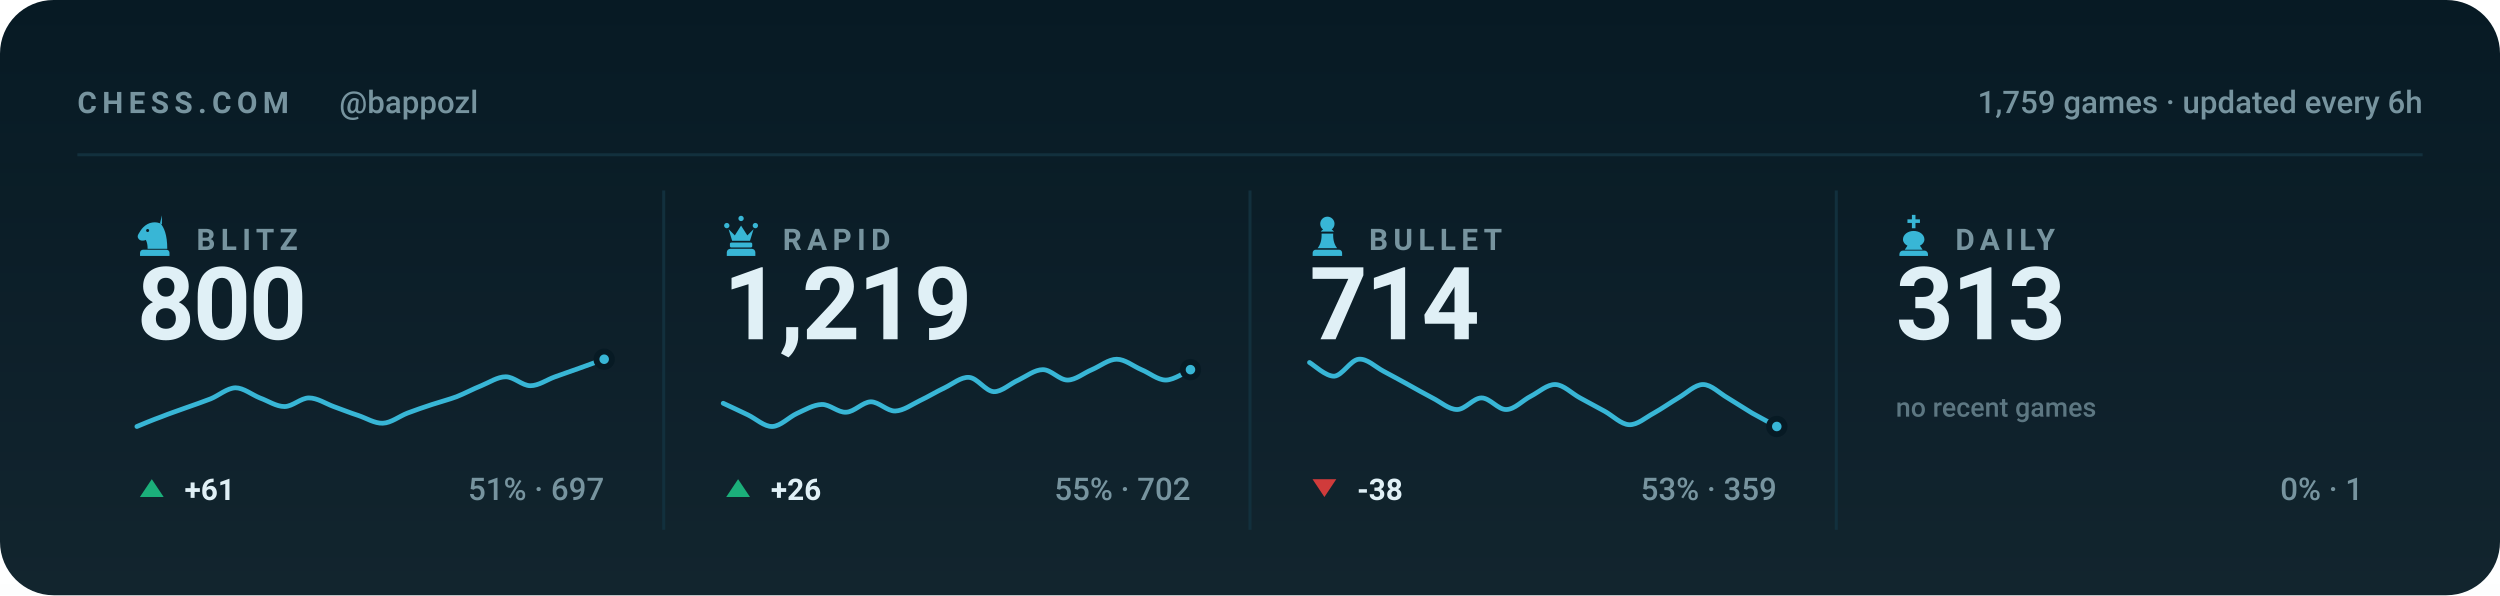
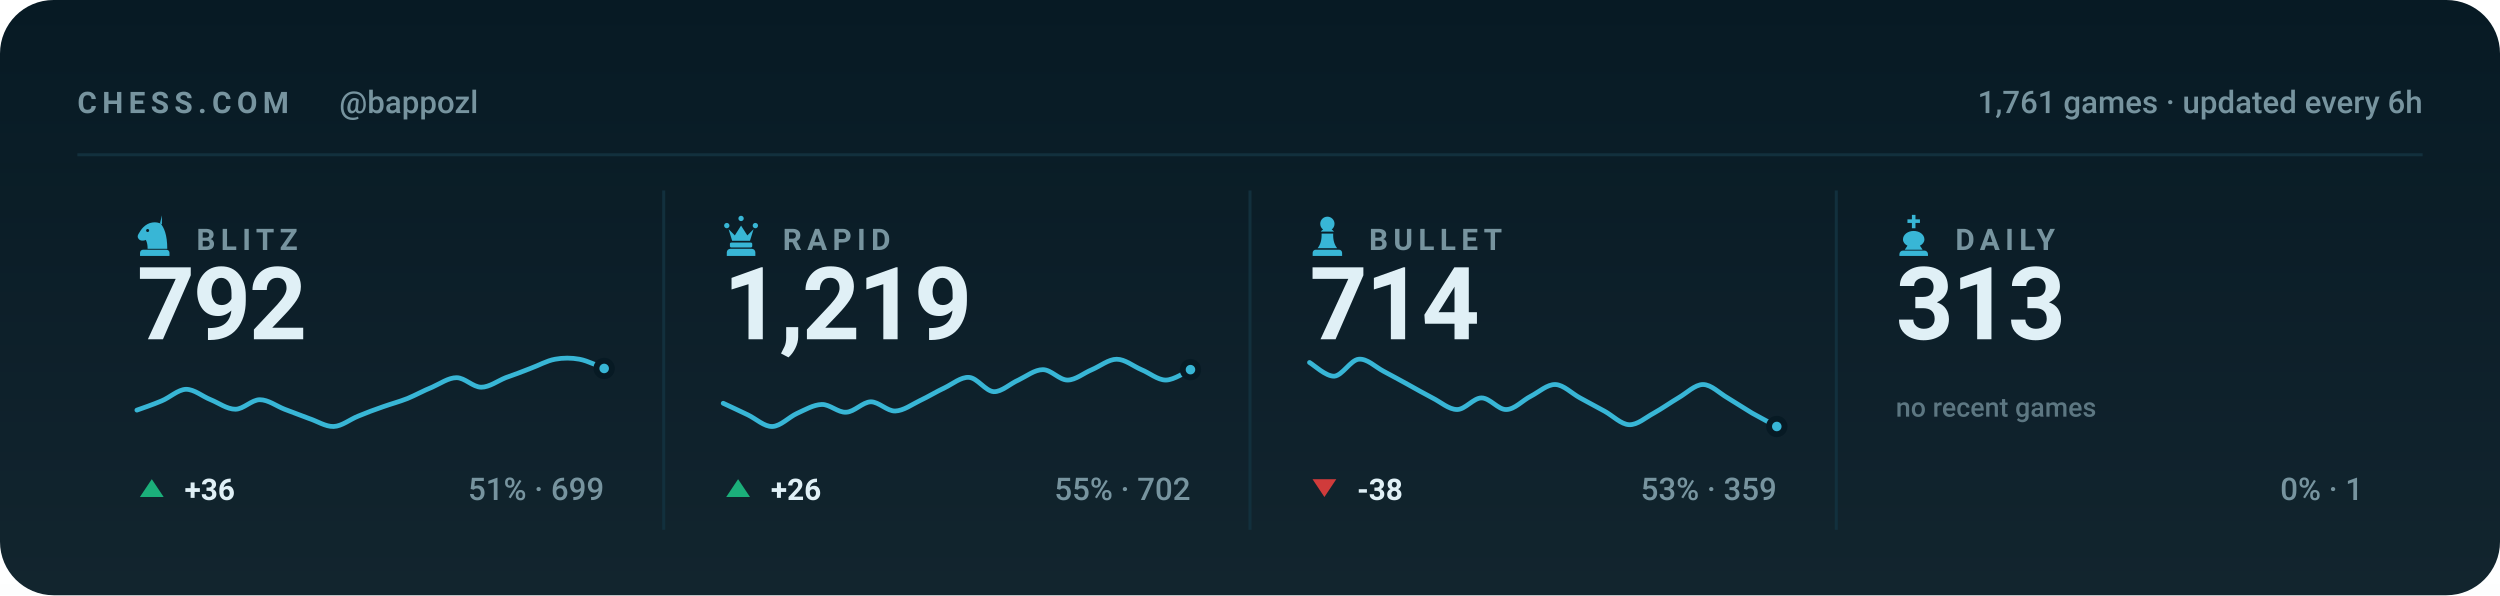
<svg xmlns="http://www.w3.org/2000/svg" viewBox="0 0 840 200" width="840" height="200" role="img" aria-label="Chess.com stats for bappozl across blitz, rapid, bullet and daily">
  <style>svg{font-family:-apple-system,BlinkMacSystemFont,'Segoe UI',Roboto,'Helvetica Neue',Arial,sans-serif}text{fill:#e0f0f6;white-space:pre}.bg{fill:#071a24}.acc{fill:#38b6d6}.win{fill:#1baf7a}.draw{fill:#8b8f96}.loss{fill:#d03b3b}.lbl{font-size:10px;font-weight:600;letter-spacing:.18em;fill:#77949f}.cap{font-size:10.5px;font-weight:500;fill:#77949f}.num{font-family:-apple-system,BlinkMacSystemFont,'Segoe UI',Roboto,'Helvetica Neue',Arial,sans-serif;font-weight:700;letter-spacing:-.02em}.tick{font-size:9px;font-weight:500;fill:#77949f;opacity:.75}.dl{font-size:10px;font-weight:600}.rule{stroke:#12303d;stroke-width:1;fill:none}.grid{stroke:#12303d;stroke-width:1;fill:none;opacity:.7}.ln{fill:none;stroke:#38b6d6;stroke-width:2;stroke-linecap:round;stroke-linejoin:round}.ring{stroke:#071a24;stroke-width:2}.hollow{fill:none;stroke-width:1.5}.sq{fill:#e0f0f6;opacity:.035}</style>
  <rect class="bg" width="840" height="200" rx="18" />
  <defs>
    <linearGradient id="gp" x1="0" y1="0" x2="0" y2="1">
      <stop offset="0" stop-color="#e0f0f6" stop-opacity="0" />
      <stop offset="1" stop-color="#e0f0f6" stop-opacity=".05" />
    </linearGradient>
  </defs>
  <rect width="840" height="200" fill="url(#gp)" />
  <text class="lbl" x="26" y="38">CHESS.COM</text>
  <text class="cap" x="114" y="38">@bappozl</text>
-   <text class="cap" x="814" y="38" text-anchor="end">1,759 games · updated every 6h</text>
+   <text class="cap" x="814" y="38" text-anchor="end">1,761 games · updated every 6h</text>
  <line class="rule" x1="26" y1="52" x2="814" y2="52" />
  <g class="acc" transform="translate(44.5,71.6) scale(0.15)">
    <path fill-rule="evenodd" d="M66 5l-4 17c9 10 16 27 16 58H34c0-8-1-14-4-20-6 3-13 2-16-2-3-3-3-8 0-12 3-5 6-10 10-14 6-6 13-10 21-11 7-1 14 0 21 4zM37.4 39a3.4 3.4 0 1 0-6.8 0 3.4 3.4 0 1 0 6.8 0zM24 82h52c3.9 0 7 3.1 7 7v7H17v-7c0-3.9 3.1-7 7-7z" />
  </g>
  <text class="lbl" x="66" y="84">BLITZ</text>
-   <text class="num" x="46" y="114" style="font-size:34px">800</text>
-   <path class="ln" style="stroke-width:1.6" d="M46.0 143.3C47.4 142.7 51.5 141.0 54.3 140.0C57.0 138.9 59.8 138.0 62.5 137.0C65.3 136.0 68.0 135.1 70.8 134.0C73.5 132.9 76.3 130.4 79.1 130.3C81.8 130.3 84.6 132.6 87.3 133.7C90.1 134.7 92.8 136.6 95.6 136.6C98.3 136.6 101.1 133.7 103.8 133.7C106.6 133.7 109.4 135.6 112.1 136.6C114.9 137.6 117.6 138.7 120.4 139.6C123.1 140.5 125.9 142.3 128.6 142.2C131.4 142.1 134.1 139.9 136.9 138.8C139.6 137.8 142.4 136.8 145.2 135.9C147.9 135.0 150.7 134.3 153.4 133.3C156.2 132.2 158.9 130.7 161.7 129.6C164.4 128.5 167.2 126.6 169.9 126.6C172.7 126.6 175.5 129.6 178.2 129.6C181.0 129.6 183.7 127.6 186.5 126.6C189.2 125.6 192.0 124.7 194.7 123.7C197.5 122.7 201.6 121.2 203.0 120.7" />
-   <circle class="acc ring" cx="203.0" cy="120.7" r="2.6" />
+   <text class="num" x="46" y="114" style="font-size:34px">792</text>
+   <path class="ln" style="stroke-width:1.6" d="M46.0 137.8C47.4 137.3 51.5 135.9 54.3 134.7C57.0 133.6 59.8 130.9 62.5 130.8C65.3 130.8 68.0 133.2 70.8 134.3C73.5 135.4 76.3 137.5 79.1 137.5C81.8 137.5 84.6 134.3 87.3 134.3C90.1 134.3 92.8 136.4 95.6 137.5C98.3 138.5 101.1 139.6 103.8 140.6C106.6 141.5 109.4 143.4 112.1 143.3C114.9 143.2 117.6 140.9 120.4 139.8C123.1 138.7 125.9 137.6 128.6 136.7C131.4 135.7 134.1 135.0 136.9 133.9C139.6 132.8 142.4 131.2 145.2 130.1C147.9 128.9 150.7 126.9 153.4 126.9C156.2 126.9 158.9 130.1 161.7 130.1C164.4 130.1 167.2 128.0 169.9 126.9C172.7 125.9 175.5 124.9 178.2 123.8C181.0 122.8 183.7 121.2 186.5 120.7C189.2 120.2 192.0 120.2 194.7 120.7C197.5 121.2 201.6 123.3 203.0 123.8" />
+   <circle class="acc ring" cx="203.0" cy="123.8" r="2.6" />
  <path fill="#1baf7a" d="M51 161L55 167H47Z" />
-   <text class="dl" x="62" y="168" fill="#1baf7a">+61</text>
-   <text class="cap" x="203" y="168" text-anchor="end">51% · 697</text>
+   <text class="dl" x="62" y="168" fill="#1baf7a">+36</text>
+   <text class="cap" x="203" y="168" text-anchor="end">51% · 699</text>
  <line class="rule" x1="223.0" y1="64" x2="223.0" y2="178" />
  <g class="acc" transform="translate(241.5,71.6) scale(0.15)">
    <path d="M18 22a6 6 0 1 1 0 12 6 6 0 0 1 0-12zm64 0a6 6 0 1 1 0 12 6 6 0 0 1 0-12zM50 6a6 6 0 1 1 0 12 6 6 0 0 1 0-12zM22 36l8 26h40l8-26-14 14-14-22-14 22zM28 66h44c1.6 0 3 1.3 3 3v5c0 1.6-1.4 3-3 3H28c-1.6 0-3-1.4-3-3v-5c0-1.7 1.4-3 3-3zM26 80h48c4.4 0 8 3.6 8 8v8H18v-8c0-4.4 3.6-8 8-8z" />
  </g>
  <text class="lbl" x="263" y="84">RAPID</text>
  <text class="num" x="243" y="114" style="font-size:34px">1,219</text>
  <path class="ln" style="stroke-width:1.6" d="M243.0 135.5C244.4 136.1 248.5 138.1 251.3 139.4C254.0 140.7 256.8 143.4 259.5 143.3C262.3 143.2 265.0 140.2 267.8 138.9C270.5 137.7 273.3 136.0 276.1 135.9C278.8 135.8 281.6 138.7 284.3 138.5C287.1 138.4 289.8 135.1 292.6 135.0C295.3 135.0 298.1 138.2 300.8 138.1C303.6 138.0 306.4 135.9 309.1 134.6C311.9 133.3 314.6 131.6 317.4 130.3C320.1 129.0 322.9 126.6 325.6 126.8C328.4 127.0 331.1 131.4 333.9 131.6C336.6 131.7 339.4 128.9 342.2 127.7C344.9 126.4 347.7 124.2 350.4 124.2C353.2 124.2 355.9 127.7 358.7 127.7C361.4 127.7 364.2 125.3 366.9 124.2C369.7 123.0 372.5 120.7 375.2 120.7C378.0 120.7 380.7 123.0 383.5 124.2C386.2 125.3 389.0 127.7 391.7 127.7C394.5 127.7 398.6 124.8 400.0 124.2" />
  <circle class="acc ring" cx="400.0" cy="124.2" r="2.6" />
  <path fill="#1baf7a" d="M248 161L252 167H244Z" />
  <text class="dl" x="259" y="168" fill="#1baf7a">+26</text>
  <text class="cap" x="400" y="168" text-anchor="end">55% · 702</text>
  <line class="rule" x1="420.0" y1="64" x2="420.0" y2="178" />
  <g class="acc" transform="translate(438.5,71.6) scale(0.15)">
    <path d="M50 8c-8.8 0-16 7.2-16 16 0 5.2 2.5 9.9 6.4 12.8-2.1 1.2-3.9 2.8-5.3 4.7h29.8c-1.4-1.9-3.2-3.5-5.3-4.7C63.5 33.9 66 29.2 66 24c0-8.8-7.2-16-16-16zM37 46c.6 13.6-2.4 24.5-9 32.7h44c-6.6-8.2-9.6-19.1-9-32.7H37zM24 82h52c3.9 0 7 3.1 7 7v7H17v-7c0-3.9 3.1-7 7-7z" />
  </g>
  <text class="lbl" x="460" y="84">BULLET</text>
  <text class="num" x="440" y="114" style="font-size:34px">714</text>
  <path class="ln" style="stroke-width:1.6" d="M440.0 121.8C441.4 122.6 445.5 126.5 448.3 126.4C451.0 126.2 453.8 121.0 456.5 120.7C459.3 120.4 462.0 123.2 464.8 124.7C467.5 126.1 470.3 127.7 473.1 129.2C475.8 130.7 478.6 132.3 481.3 133.7C484.1 135.1 486.8 137.6 489.6 137.6C492.3 137.6 495.1 133.7 497.8 133.7C500.6 133.7 503.4 137.7 506.1 137.6C508.9 137.6 511.6 134.5 514.4 133.1C517.1 131.7 519.9 129.1 522.6 129.2C525.4 129.3 528.1 132.2 530.9 133.7C533.6 135.2 536.4 136.7 539.2 138.2C541.9 139.7 544.7 142.6 547.4 142.7C550.2 142.8 552.9 140.3 555.7 138.8C558.4 137.3 561.2 135.3 563.9 133.7C566.7 132.1 569.5 129.2 572.2 129.2C575.0 129.2 577.7 132.1 580.5 133.7C583.2 135.3 586.0 137.2 588.7 138.8C591.5 140.4 595.6 142.5 597.0 143.3" />
  <circle class="acc ring" cx="597.0" cy="143.3" r="2.6" />
  <path fill="#d03b3b" d="M445 167L449 161H441Z" />
  <text class="dl" x="456" y="168" fill="#d03b3b">-38</text>
  <text class="cap" x="597" y="168" text-anchor="end">53% · 359</text>
  <line class="rule" x1="617.0" y1="64" x2="617.0" y2="178" />
  <g class="acc" transform="translate(635.5,71.6) scale(0.15)">
    <path d="M46 4h8v10h10v8H54v12h-8V22H36v-8h10V4zM50 40c-13 0-24 8-24 19 0 6 4 11 10 14l-6 9h40l-6-9c6-3 10-8 10-14 0-11-11-19-24-19zM26 84h48c4.4 0 8 3.6 8 8v4H18v-4c0-4.4 3.6-8 8-8z" />
  </g>
  <text class="lbl" x="657" y="84">DAILY</text>
  <text class="num" x="637" y="114" style="font-size:34px">313</text>
  <text class="tick" x="637" y="140">no recent games</text>
  <text class="cap" x="794" y="168" text-anchor="end">0% · 1</text>
</svg>
